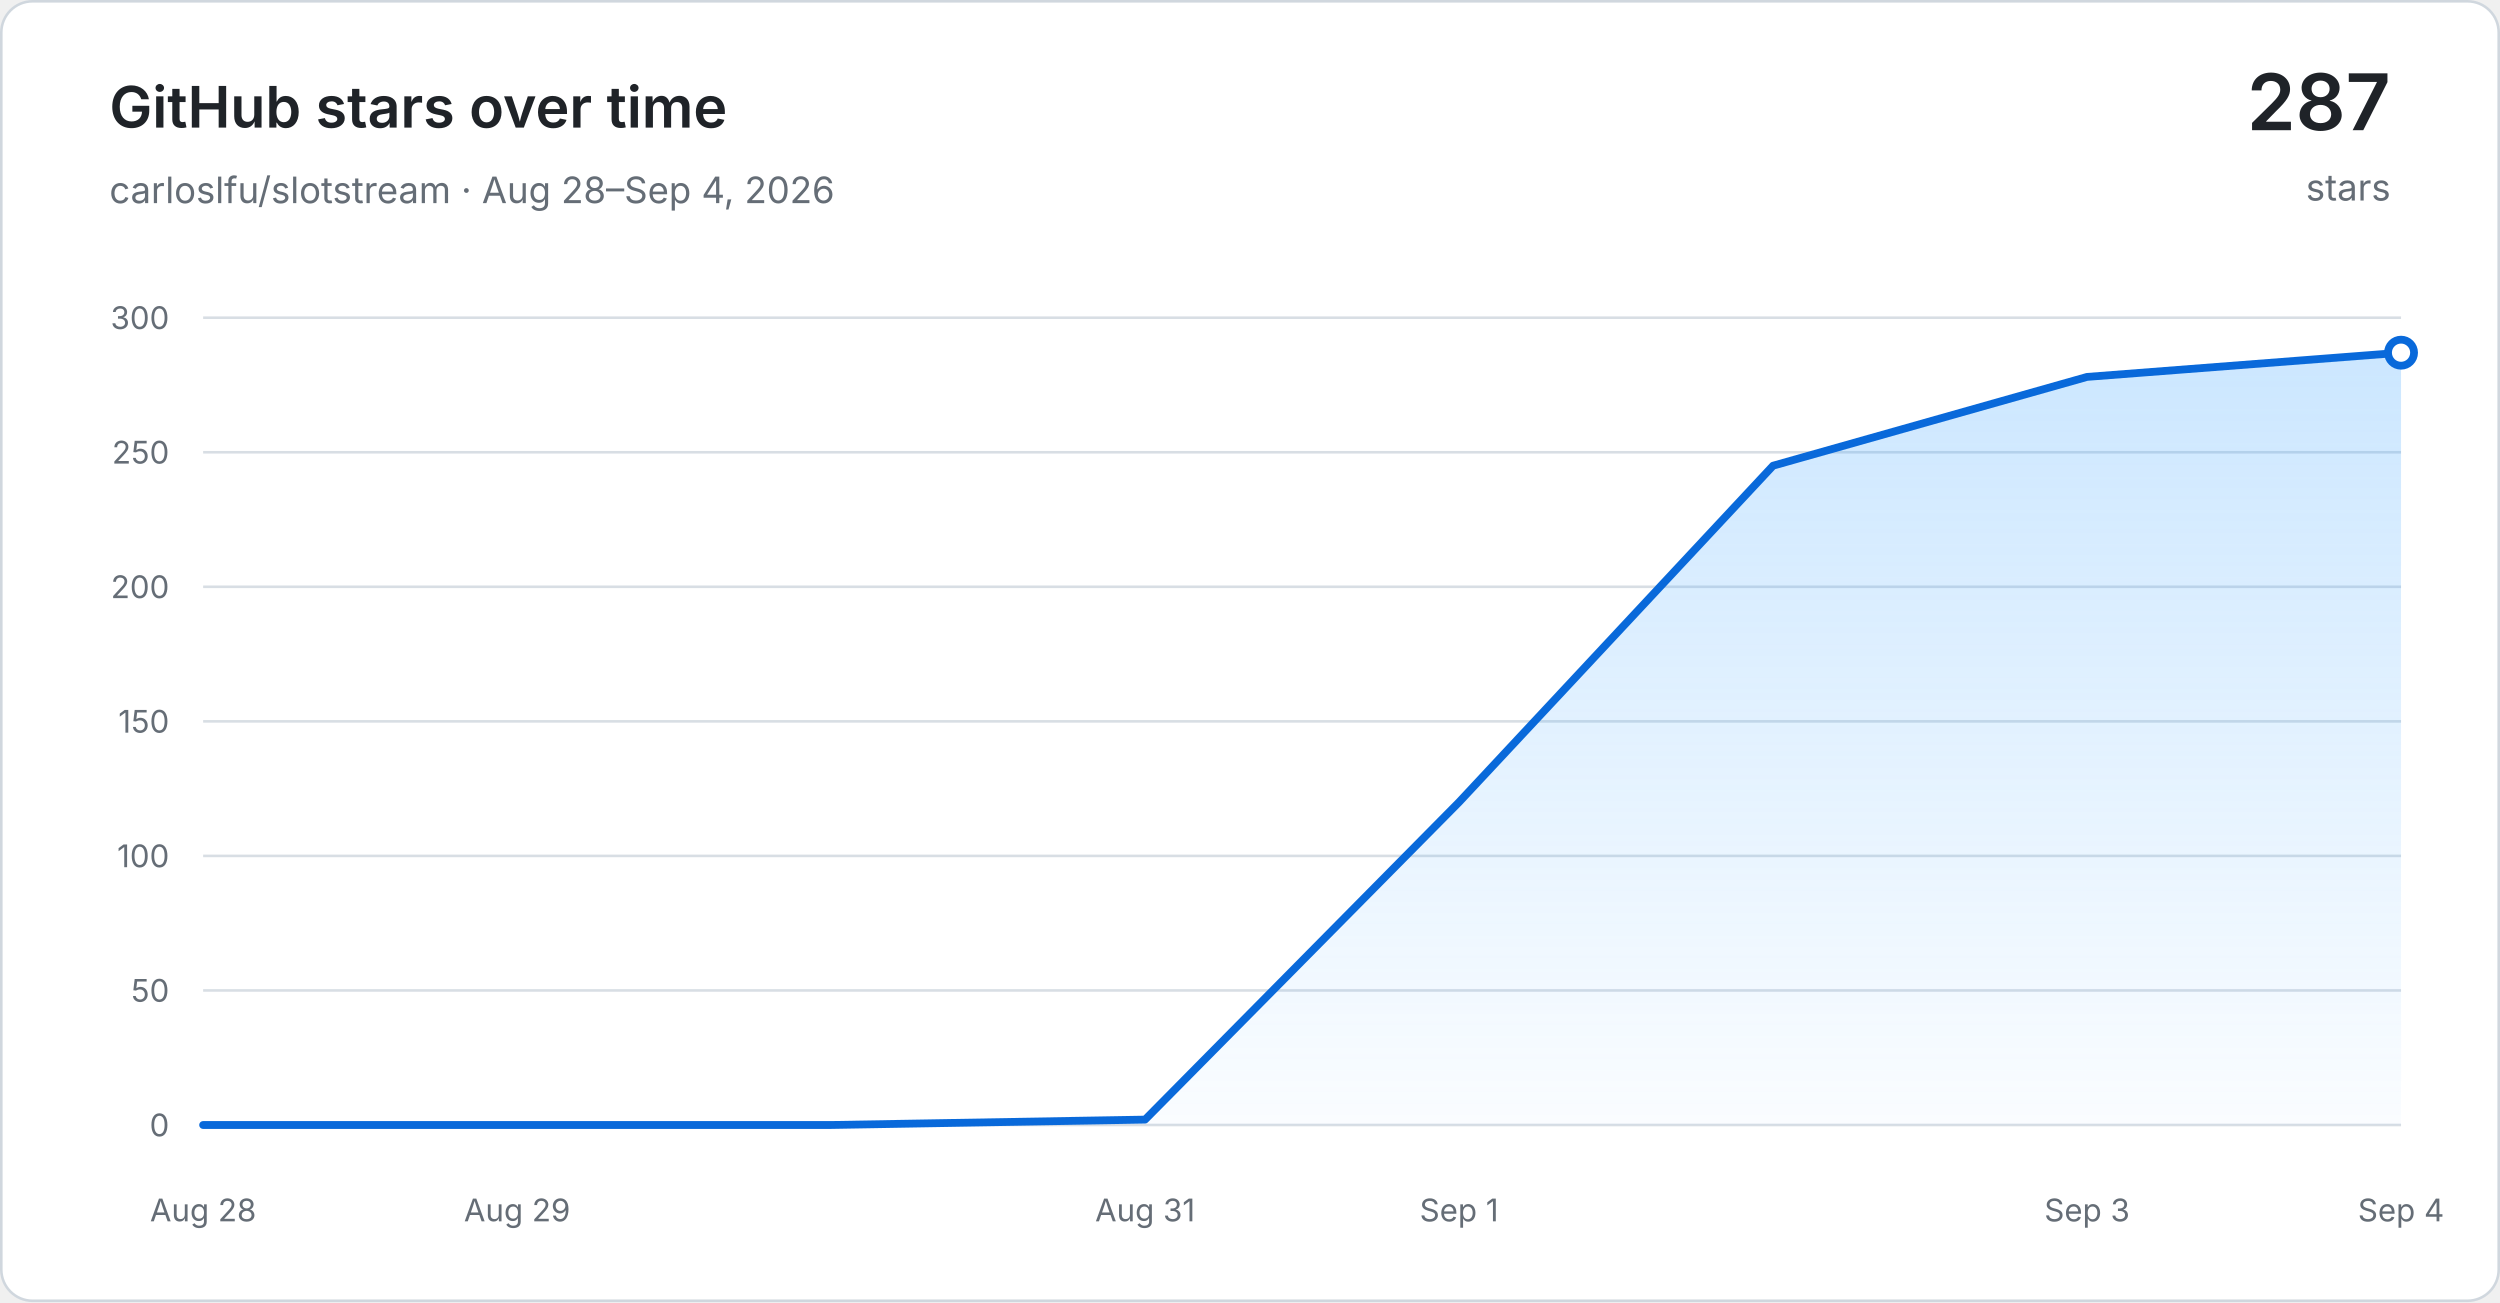
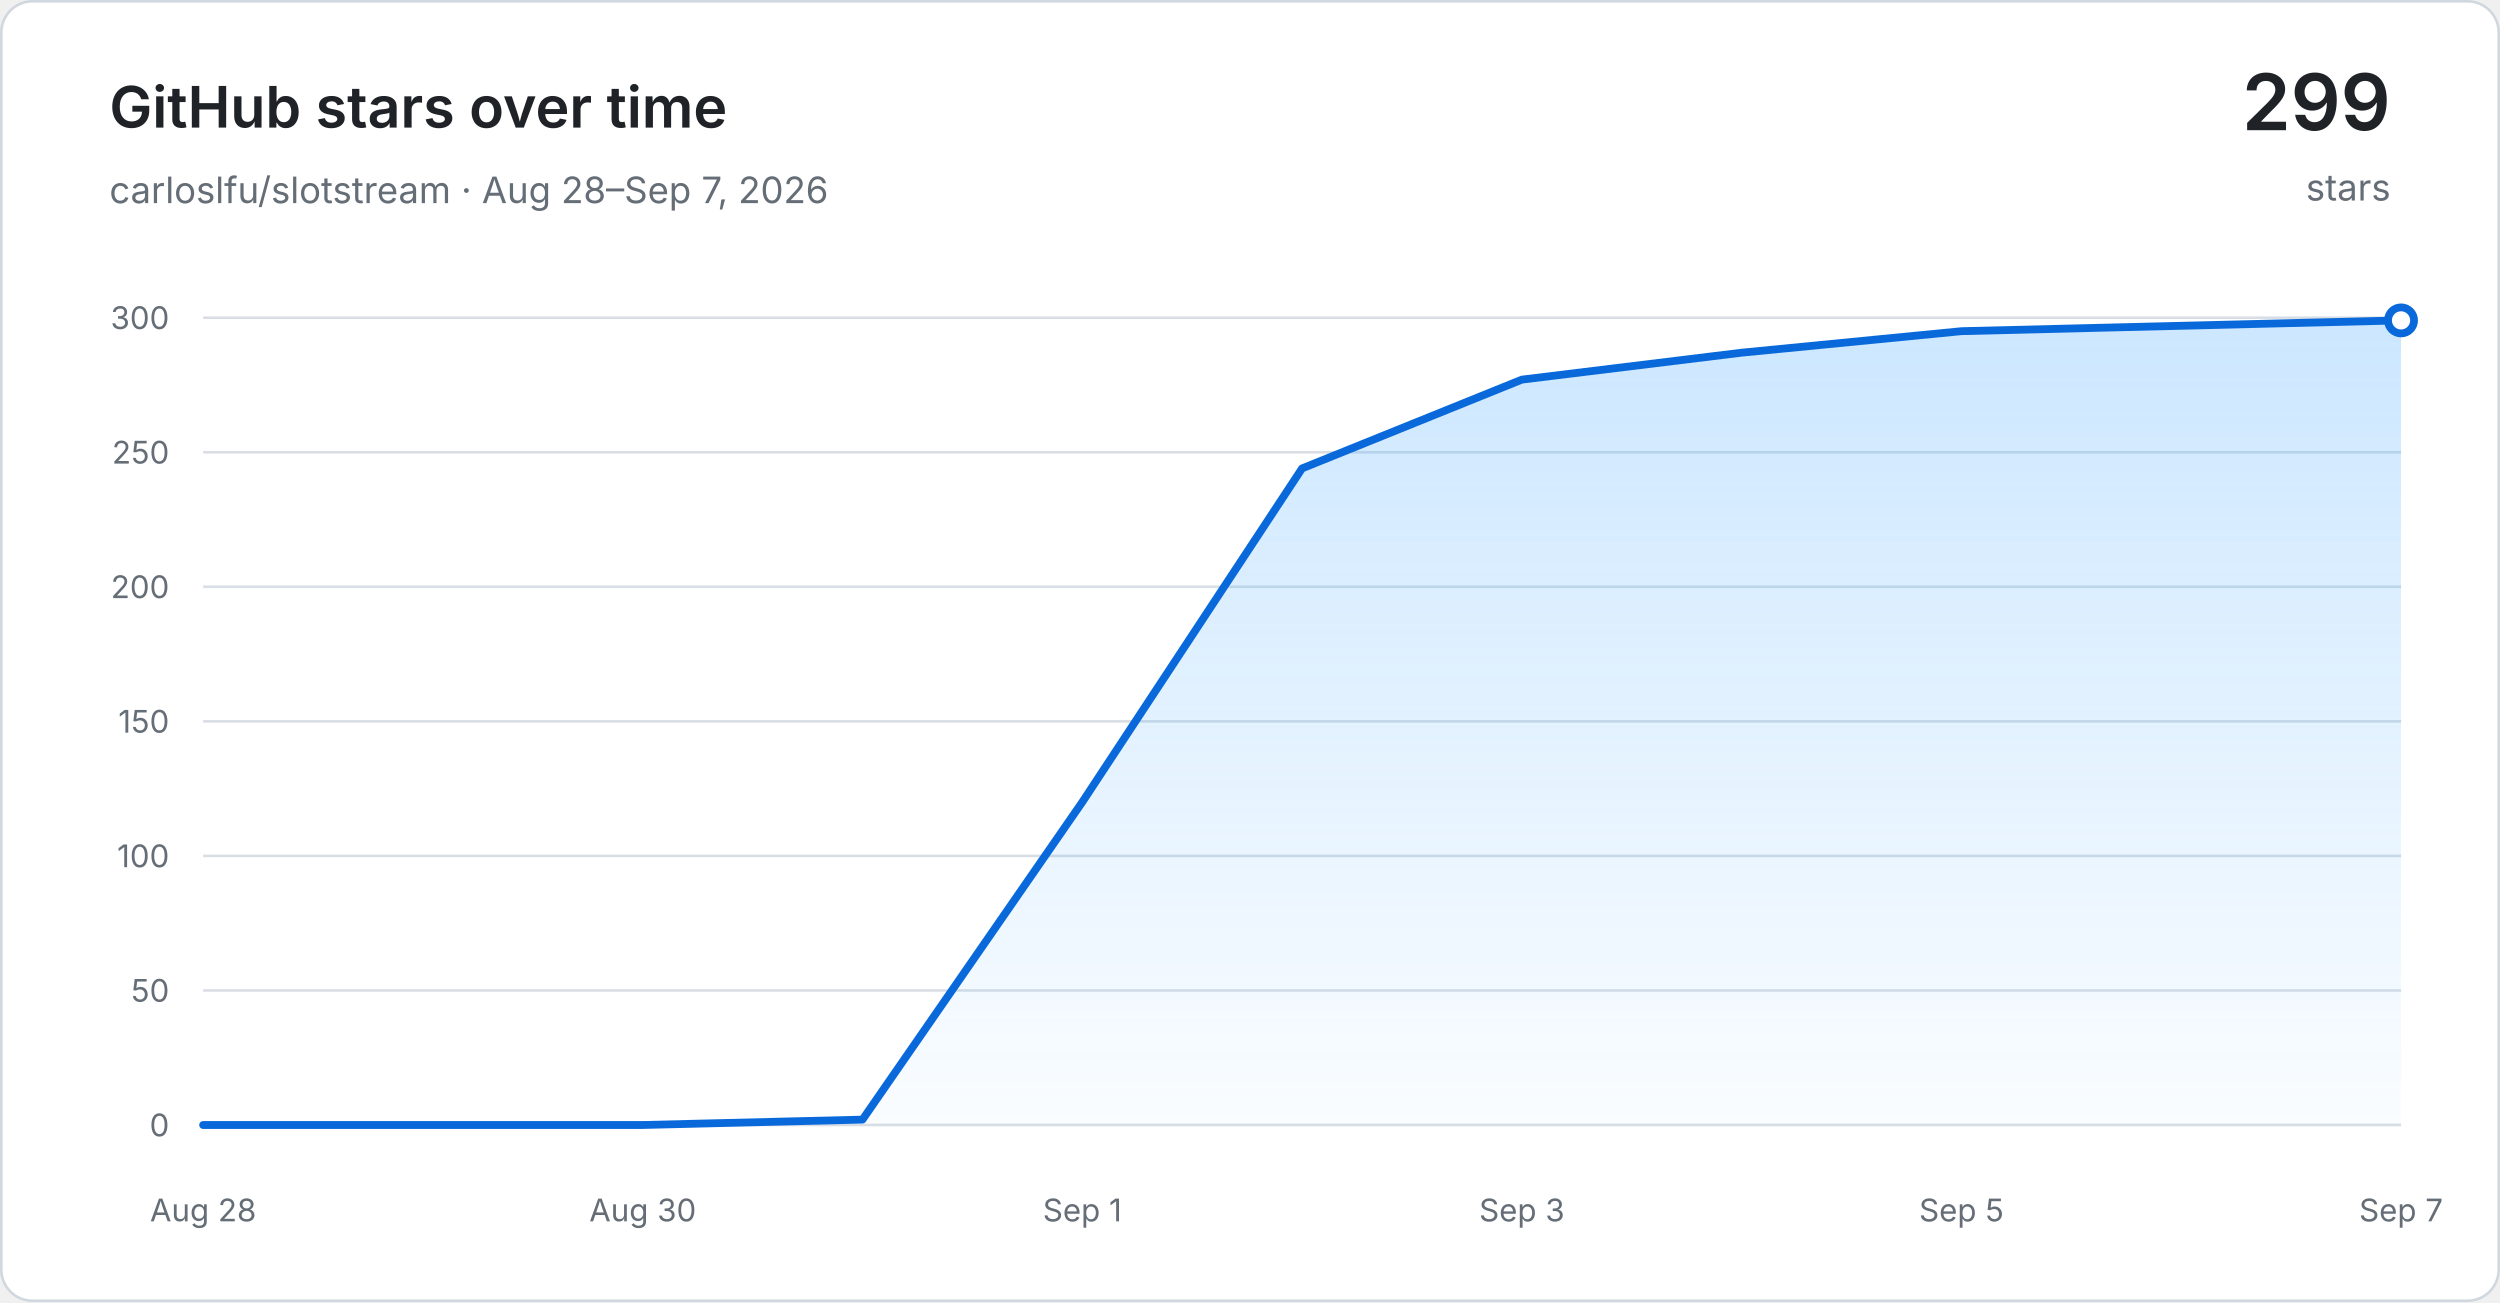
<svg xmlns="http://www.w3.org/2000/svg" width="960" height="500" viewBox="0 0 960 500" role="img" aria-labelledby="title desc">
  <defs>
    <linearGradient id="area" x1="0" y1="0" x2="0" y2="1">
      <stop offset="0" stop-color="#54aeff" stop-opacity="0.30" />
      <stop offset="1" stop-color="#54aeff" stop-opacity="0.03" />
    </linearGradient>
  </defs>
  <rect x="0.5" y="0.5" width="959" height="499" rx="12" fill="#ffffff" stroke="#d0d7de" />
  <g font-family="-apple-system, BlinkMacSystemFont, Segoe UI, sans-serif">
    <text x="42" y="49" fill="#1f2328" font-size="22" font-weight="600">GitHub stars over time</text>
-     <text x="42" y="78" fill="#656d76" font-size="14">carloslfu/slotstream · Aug 28–Sep 4, 2026</text>
-     <text x="918" y="50" text-anchor="end" fill="#1f2328" font-size="30" font-weight="600">287</text>
+     <text x="42" y="78" fill="#656d76" font-size="14">carloslfu/slotstream · Aug 28–Sep 7, 2026</text>
+     <text x="918" y="50" text-anchor="end" fill="#1f2328" font-size="30" font-weight="600">299</text>
    <text x="918" y="77" text-anchor="end" fill="#656d76" font-size="14">stars</text>
    <line x1="78" y1="432.00" x2="922" y2="432.00" stroke="#d8dee4" stroke-width="1" />
    <text x="65" y="432.00" text-anchor="end" dominant-baseline="middle" fill="#656d76" font-size="12">0</text>
    <line x1="78" y1="380.33" x2="922" y2="380.33" stroke="#d8dee4" stroke-width="1" />
    <text x="65" y="380.33" text-anchor="end" dominant-baseline="middle" fill="#656d76" font-size="12">50</text>
    <line x1="78" y1="328.67" x2="922" y2="328.67" stroke="#d8dee4" stroke-width="1" />
    <text x="65" y="328.67" text-anchor="end" dominant-baseline="middle" fill="#656d76" font-size="12">100</text>
    <line x1="78" y1="277.00" x2="922" y2="277.00" stroke="#d8dee4" stroke-width="1" />
    <text x="65" y="277.00" text-anchor="end" dominant-baseline="middle" fill="#656d76" font-size="12">150</text>
    <line x1="78" y1="225.33" x2="922" y2="225.33" stroke="#d8dee4" stroke-width="1" />
    <text x="65" y="225.33" text-anchor="end" dominant-baseline="middle" fill="#656d76" font-size="12">200</text>
    <line x1="78" y1="173.67" x2="922" y2="173.67" stroke="#d8dee4" stroke-width="1" />
    <text x="65" y="173.67" text-anchor="end" dominant-baseline="middle" fill="#656d76" font-size="12">250</text>
    <line x1="78" y1="122.00" x2="922" y2="122.00" stroke="#d8dee4" stroke-width="1" />
    <text x="65" y="122.00" text-anchor="end" dominant-baseline="middle" fill="#656d76" font-size="12">300</text>
    <text x="78.00" y="469" text-anchor="middle" fill="#656d76" font-size="12">Aug 28</text>
-     <text x="198.57" y="469" text-anchor="middle" fill="#656d76" font-size="12">Aug 29</text>
-     <text x="439.71" y="469" text-anchor="middle" fill="#656d76" font-size="12">Aug 31</text>
-     <text x="560.29" y="469" text-anchor="middle" fill="#656d76" font-size="12">Sep 1</text>
-     <text x="801.43" y="469" text-anchor="middle" fill="#656d76" font-size="12">Sep 3</text>
-     <text x="922.00" y="469" text-anchor="middle" fill="#656d76" font-size="12">Sep 4</text>
-     <path d="M 78.00 432.00 L 198.57 432.00 L 319.14 432.00 L 439.71 429.93 L 560.29 308.00 L 680.86 178.83 L 801.43 144.73 L 922.00 135.43 L 922.00 432.00 L 78.00 432.00 Z" fill="url(#area)" />
-     <path d="M 78.00 432.00 L 198.57 432.00 L 319.14 432.00 L 439.71 429.93 L 560.29 308.00 L 680.86 178.83 L 801.43 144.73 L 922.00 135.43" fill="none" stroke="#0969da" stroke-width="3" stroke-linecap="round" stroke-linejoin="round" />
-     <circle cx="922.00" cy="135.43" r="5" fill="#ffffff" stroke="#0969da" stroke-width="3" />
+     <text x="246.80" y="469" text-anchor="middle" fill="#656d76" font-size="12">Aug 30</text>
+     <text x="415.60" y="469" text-anchor="middle" fill="#656d76" font-size="12">Sep 1</text>
+     <text x="584.40" y="469" text-anchor="middle" fill="#656d76" font-size="12">Sep 3</text>
+     <text x="753.20" y="469" text-anchor="middle" fill="#656d76" font-size="12">Sep 5</text>
+     <text x="922.00" y="469" text-anchor="middle" fill="#656d76" font-size="12">Sep 7</text>
+     <path d="M 78.00 432.00 L 162.40 432.00 L 246.80 432.00 L 331.20 429.93 L 415.60 308.00 L 500.00 179.87 L 584.40 145.77 L 668.80 135.43 L 753.20 127.17 L 837.60 125.10 L 922.00 123.03 L 922.00 432.00 L 78.00 432.00 Z" fill="url(#area)" />
+     <path d="M 78.00 432.00 L 162.40 432.00 L 246.80 432.00 L 331.20 429.93 L 415.60 308.00 L 500.00 179.87 L 584.40 145.77 L 668.80 135.43 L 753.20 127.17 L 837.60 125.10 L 922.00 123.03" fill="none" stroke="#0969da" stroke-width="3" stroke-linecap="round" stroke-linejoin="round" />
+     <circle cx="922.00" cy="123.03" r="5" fill="#ffffff" stroke="#0969da" stroke-width="3" />
  </g>
</svg>
